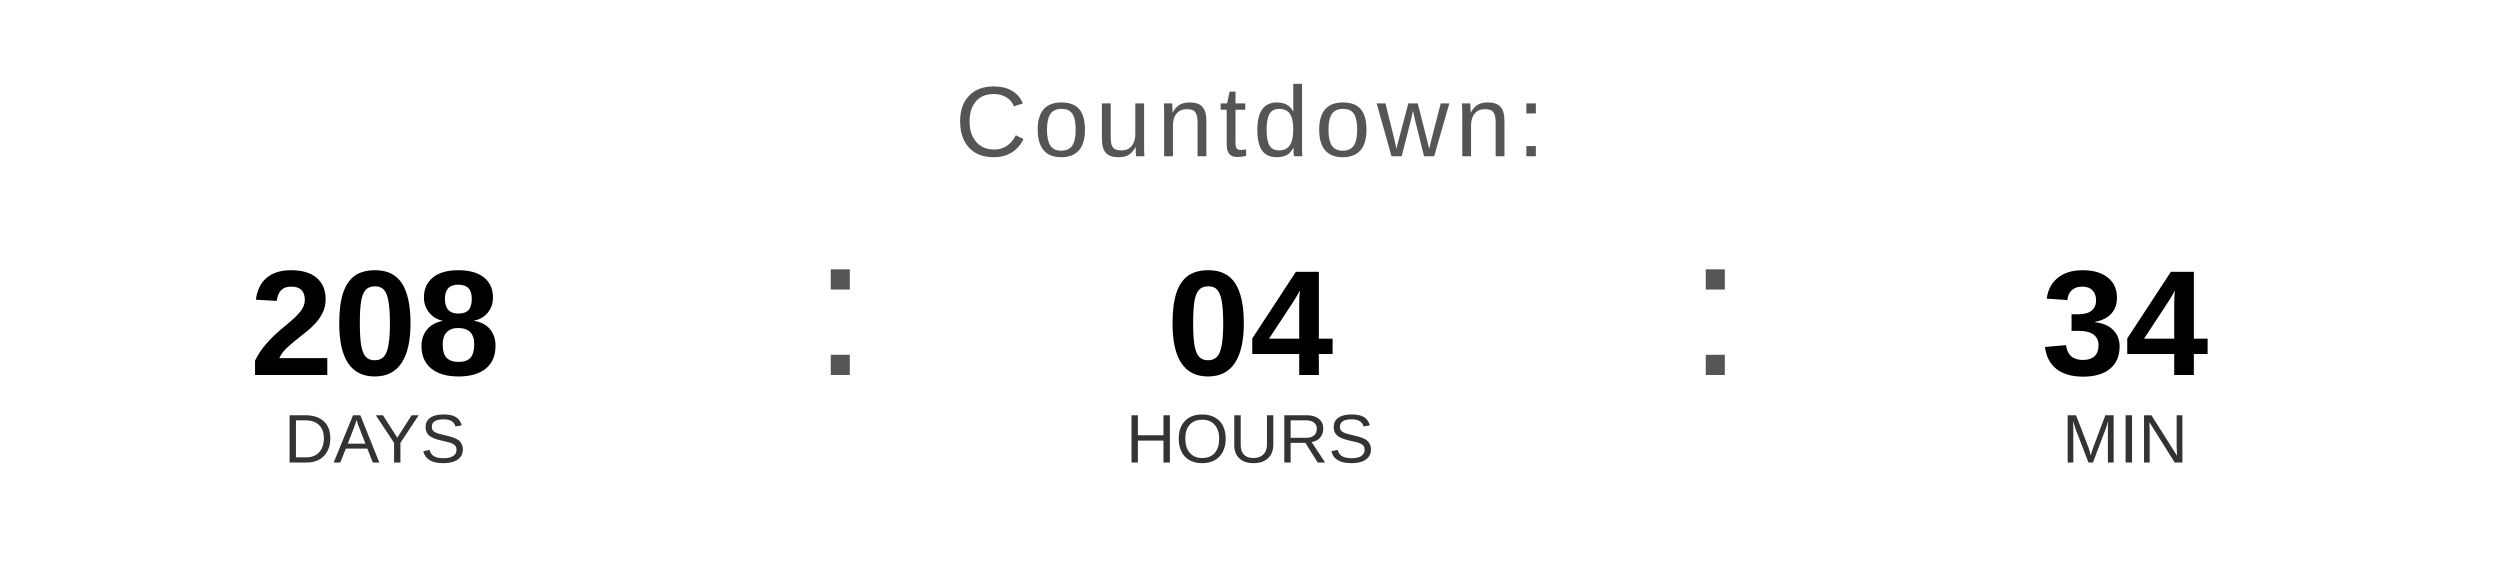
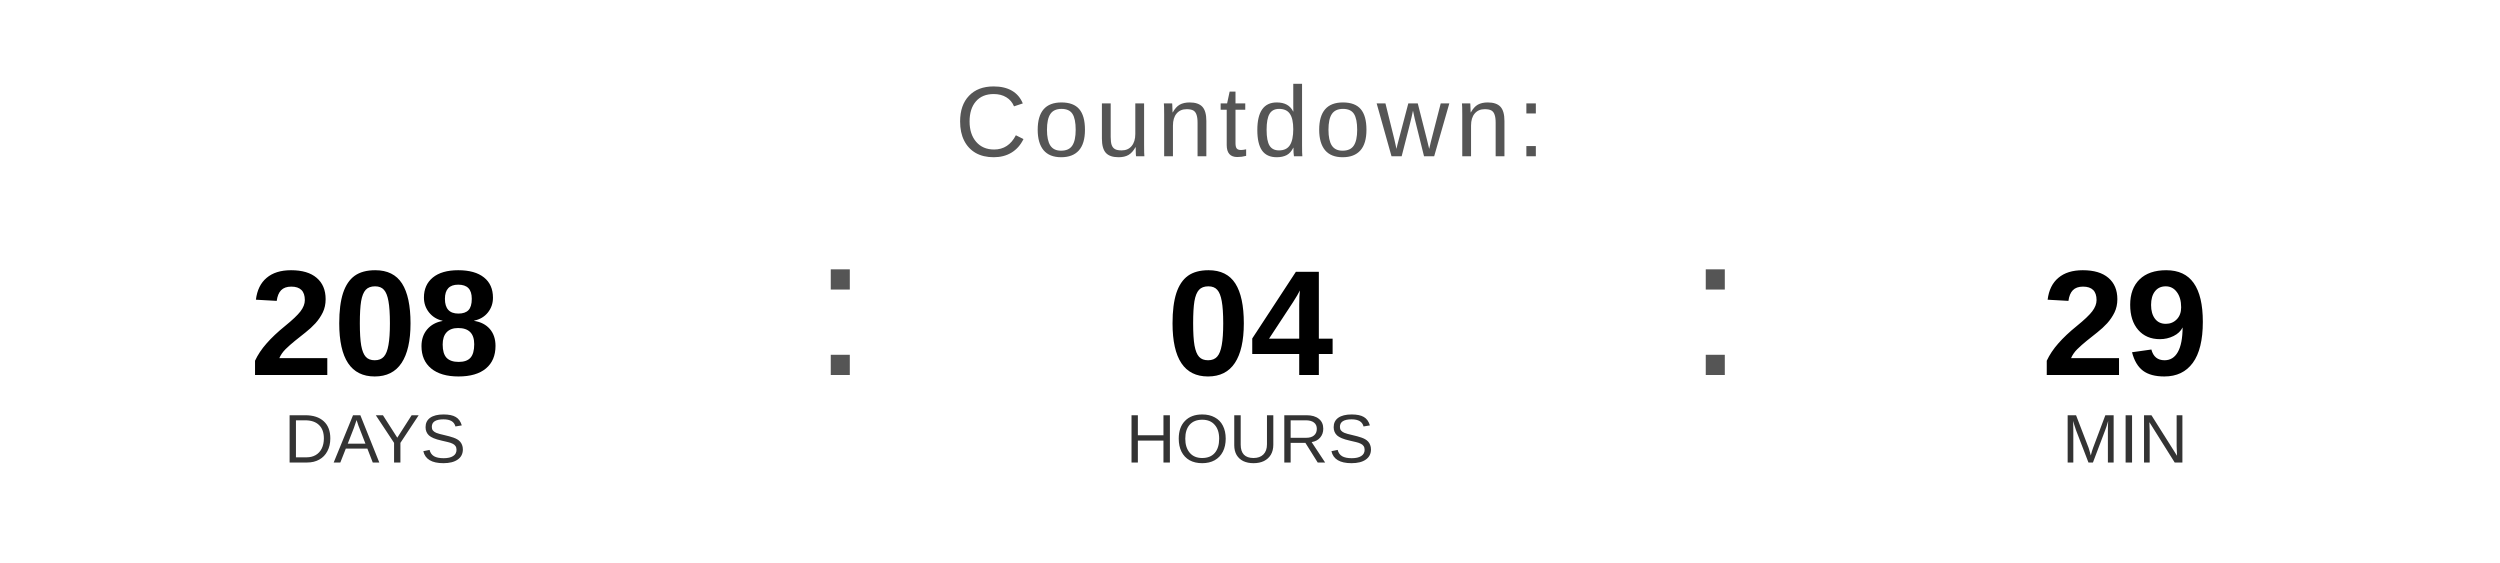
<svg xmlns="http://www.w3.org/2000/svg" width="400" height="90" viewBox="0 0 400 90">
  <text x="200" y="25" font-family="Arial, Helvetica, sans-serif" font-size="16" fill="#555555" text-anchor="middle" letter-spacing="1">
    Countdown:
  </text>
  <text x="60" y="60" font-family="Arial, Helvetica, sans-serif" font-size="24" font-weight="bold" fill="#000000" text-anchor="middle">208</text>
  <text x="60" y="74" font-family="Arial, Helvetica, sans-serif" font-size="11" fill="#333333" text-anchor="middle">DAYS</text>
  <text x="130" y="60" font-family="Arial, sans-serif" font-size="32" fill="#555555">:</text>
  <text x="200" y="60" font-family="Arial, Helvetica, sans-serif" font-size="24" font-weight="bold" fill="#000000" text-anchor="middle">04</text>
  <text x="200" y="74" font-family="Arial, Helvetica, sans-serif" font-size="11" fill="#333333" text-anchor="middle">HOURS</text>
  <text x="270" y="60" font-family="Arial, sans-serif" font-size="32" fill="#555555">:</text>
-   <text x="340" y="60" font-family="Arial, Helvetica, sans-serif" font-size="24" font-weight="bold" fill="#000000" text-anchor="middle">34</text>
+   <text x="340" y="60" font-family="Arial, Helvetica, sans-serif" font-size="24" font-weight="bold" fill="#000000" text-anchor="middle">29</text>
  <text x="340" y="74" font-family="Arial, Helvetica, sans-serif" font-size="11" fill="#333333" text-anchor="middle">MIN</text>
</svg>
